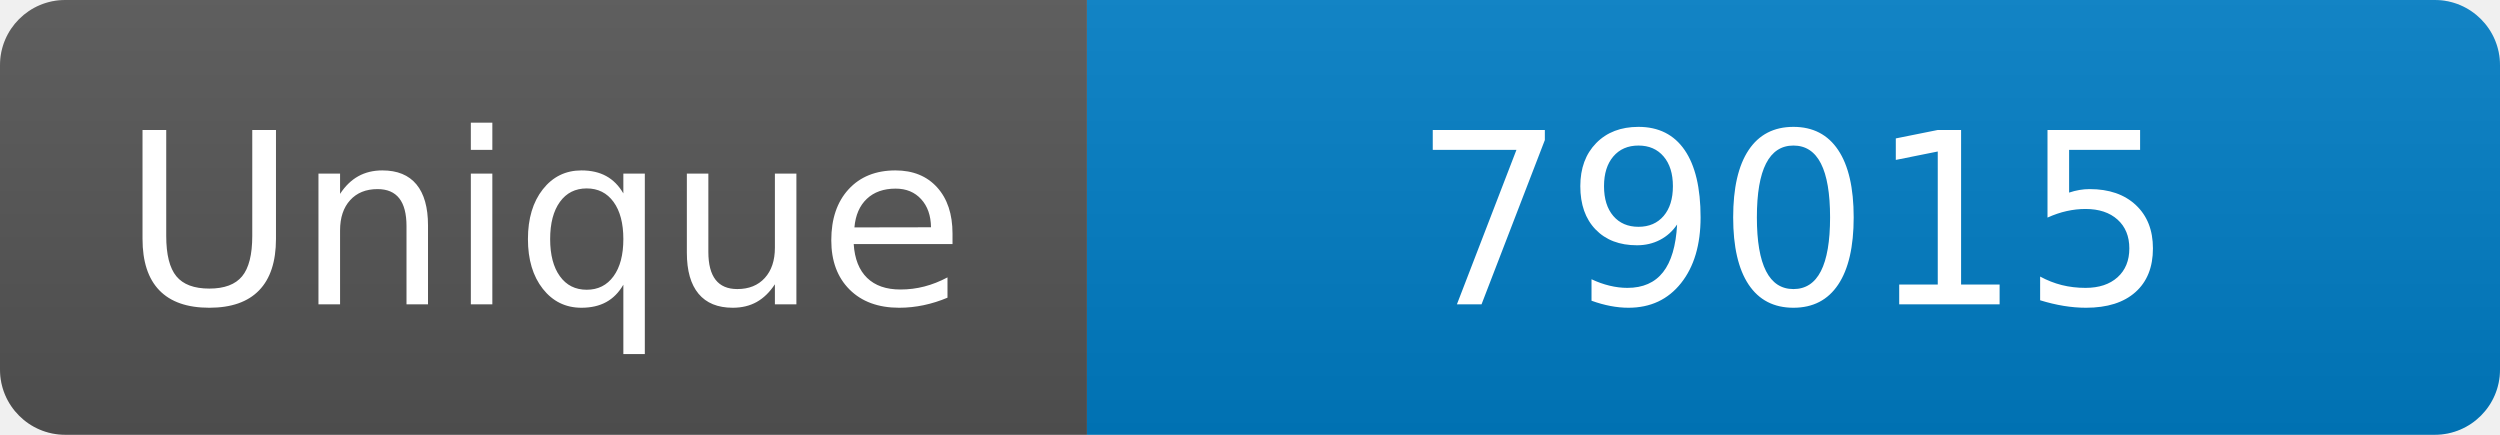
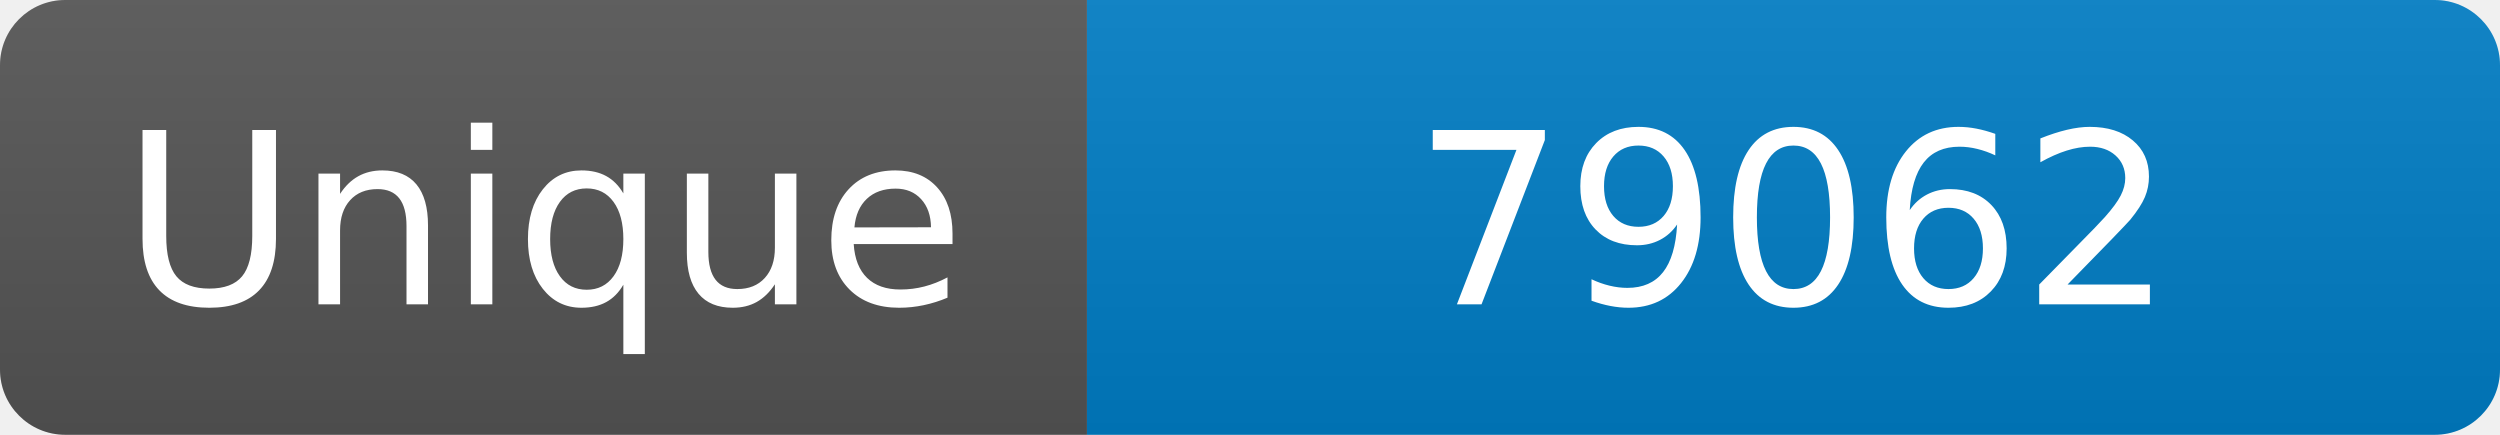
<svg xmlns="http://www.w3.org/2000/svg" width="115" height="20" role="img" aria-label="Maintained?: yes">
  <linearGradient id="s" x2="0" y2="100%">
    <stop offset="0" stop-color="#bbb" stop-opacity=".1" />
    <stop offset="1" stop-opacity=".1" />
  </linearGradient>
  <clipPath id="r">
    <rect width="115" height="20" rx="3" fill="#fff" />
  </clipPath>
  <g clip-path="url(#r)">
    <rect width="50" height="20" fill="#555" />
    <rect x="50" width="160" height="20" fill="#007ec6" />
    <rect width="115" height="20" fill="url(#s)" />
  </g>
  <g fill="#fff" text-anchor="middle" font-family="Verdana,Geneva,DejaVu Sans,sans-serif" font-size="110">
    <text x="250" y="140" transform="scale(.1)" fill="#fff">Unique</text>
-     <text x="825" y="140" transform="scale(.1)" fill="#fff">79015</text>
+     <text x="825" y="140" transform="scale(.1)" fill="#fff">79062</text>
  </g>
</svg>
